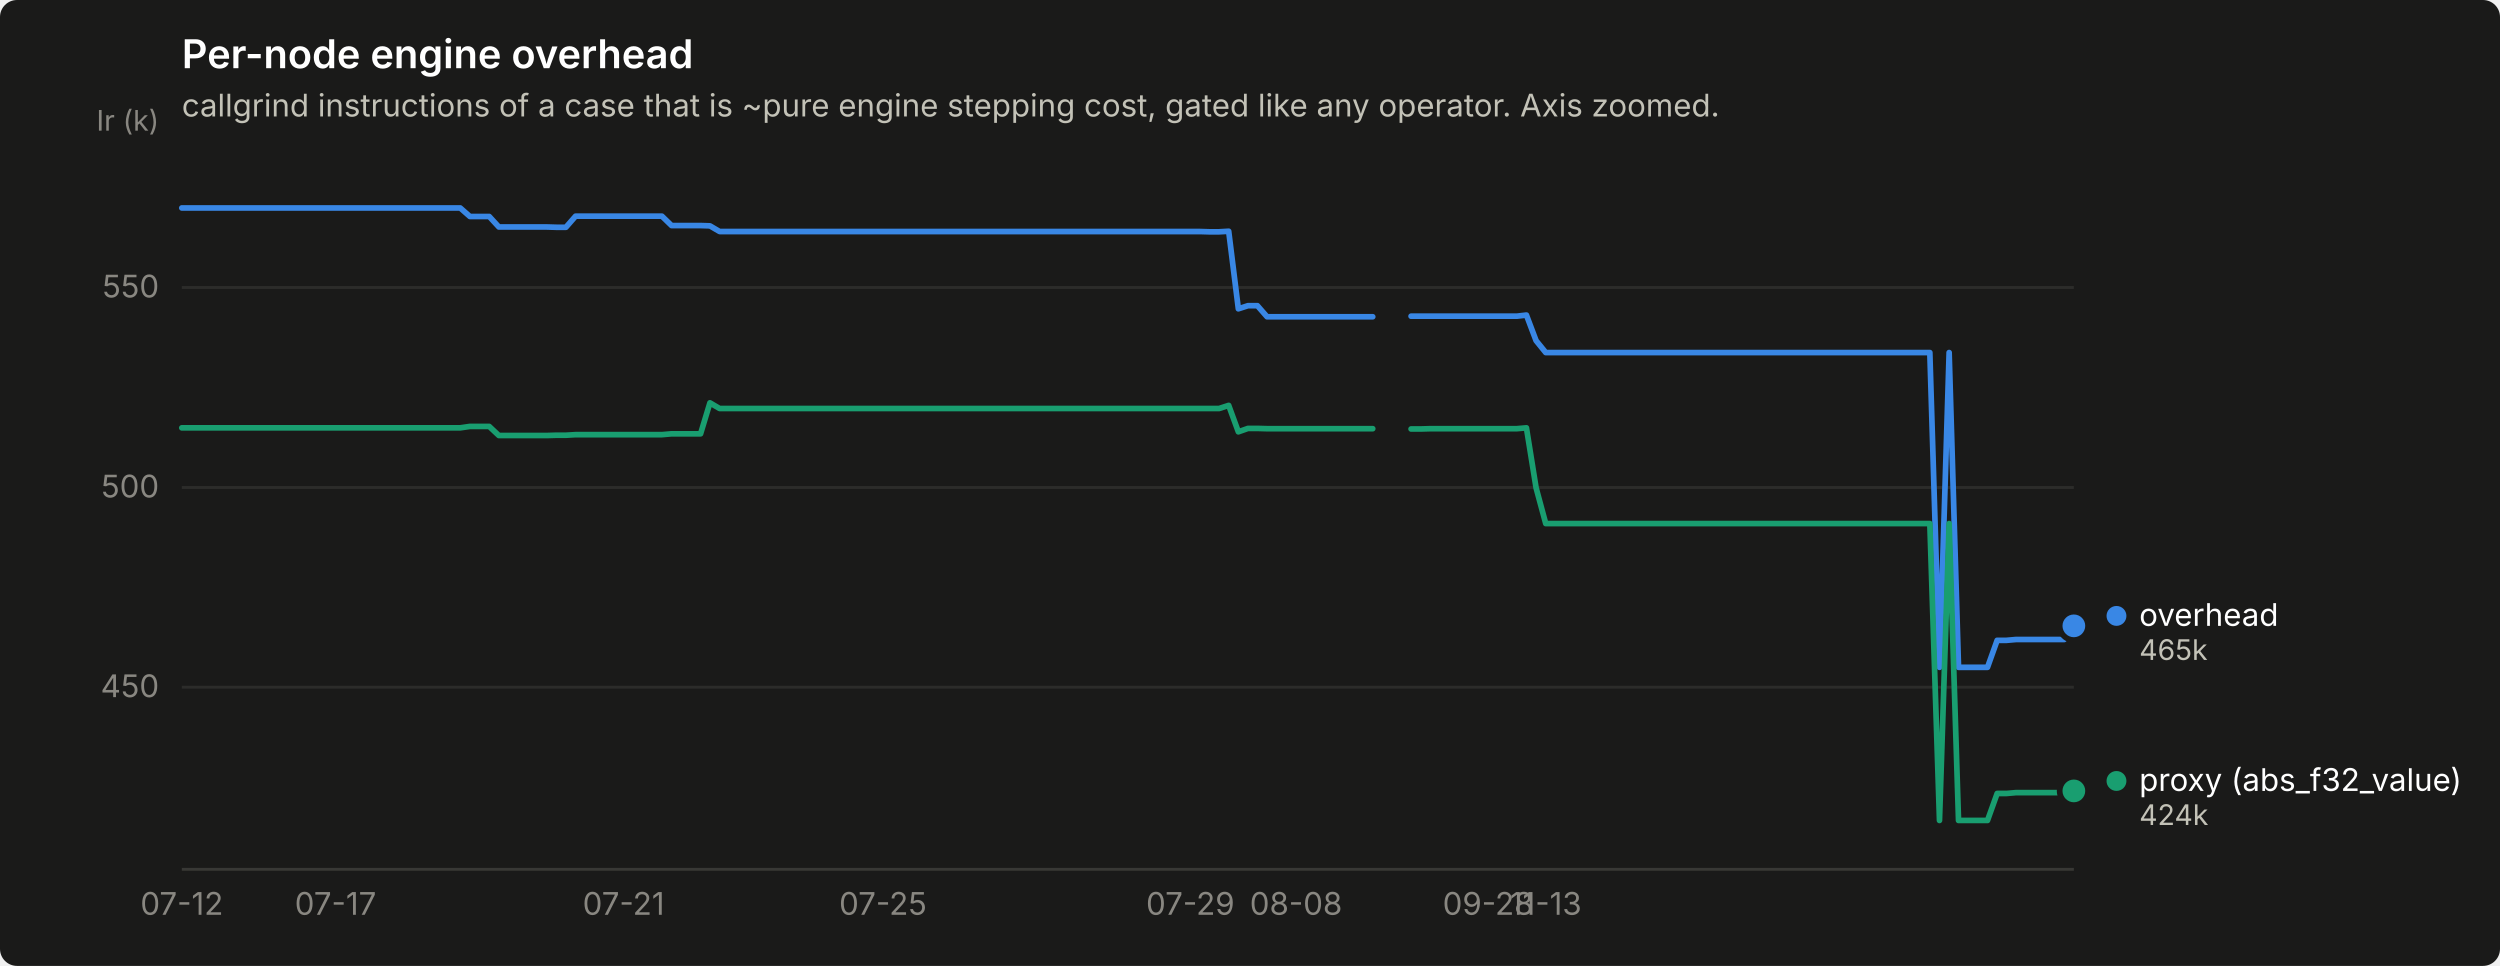
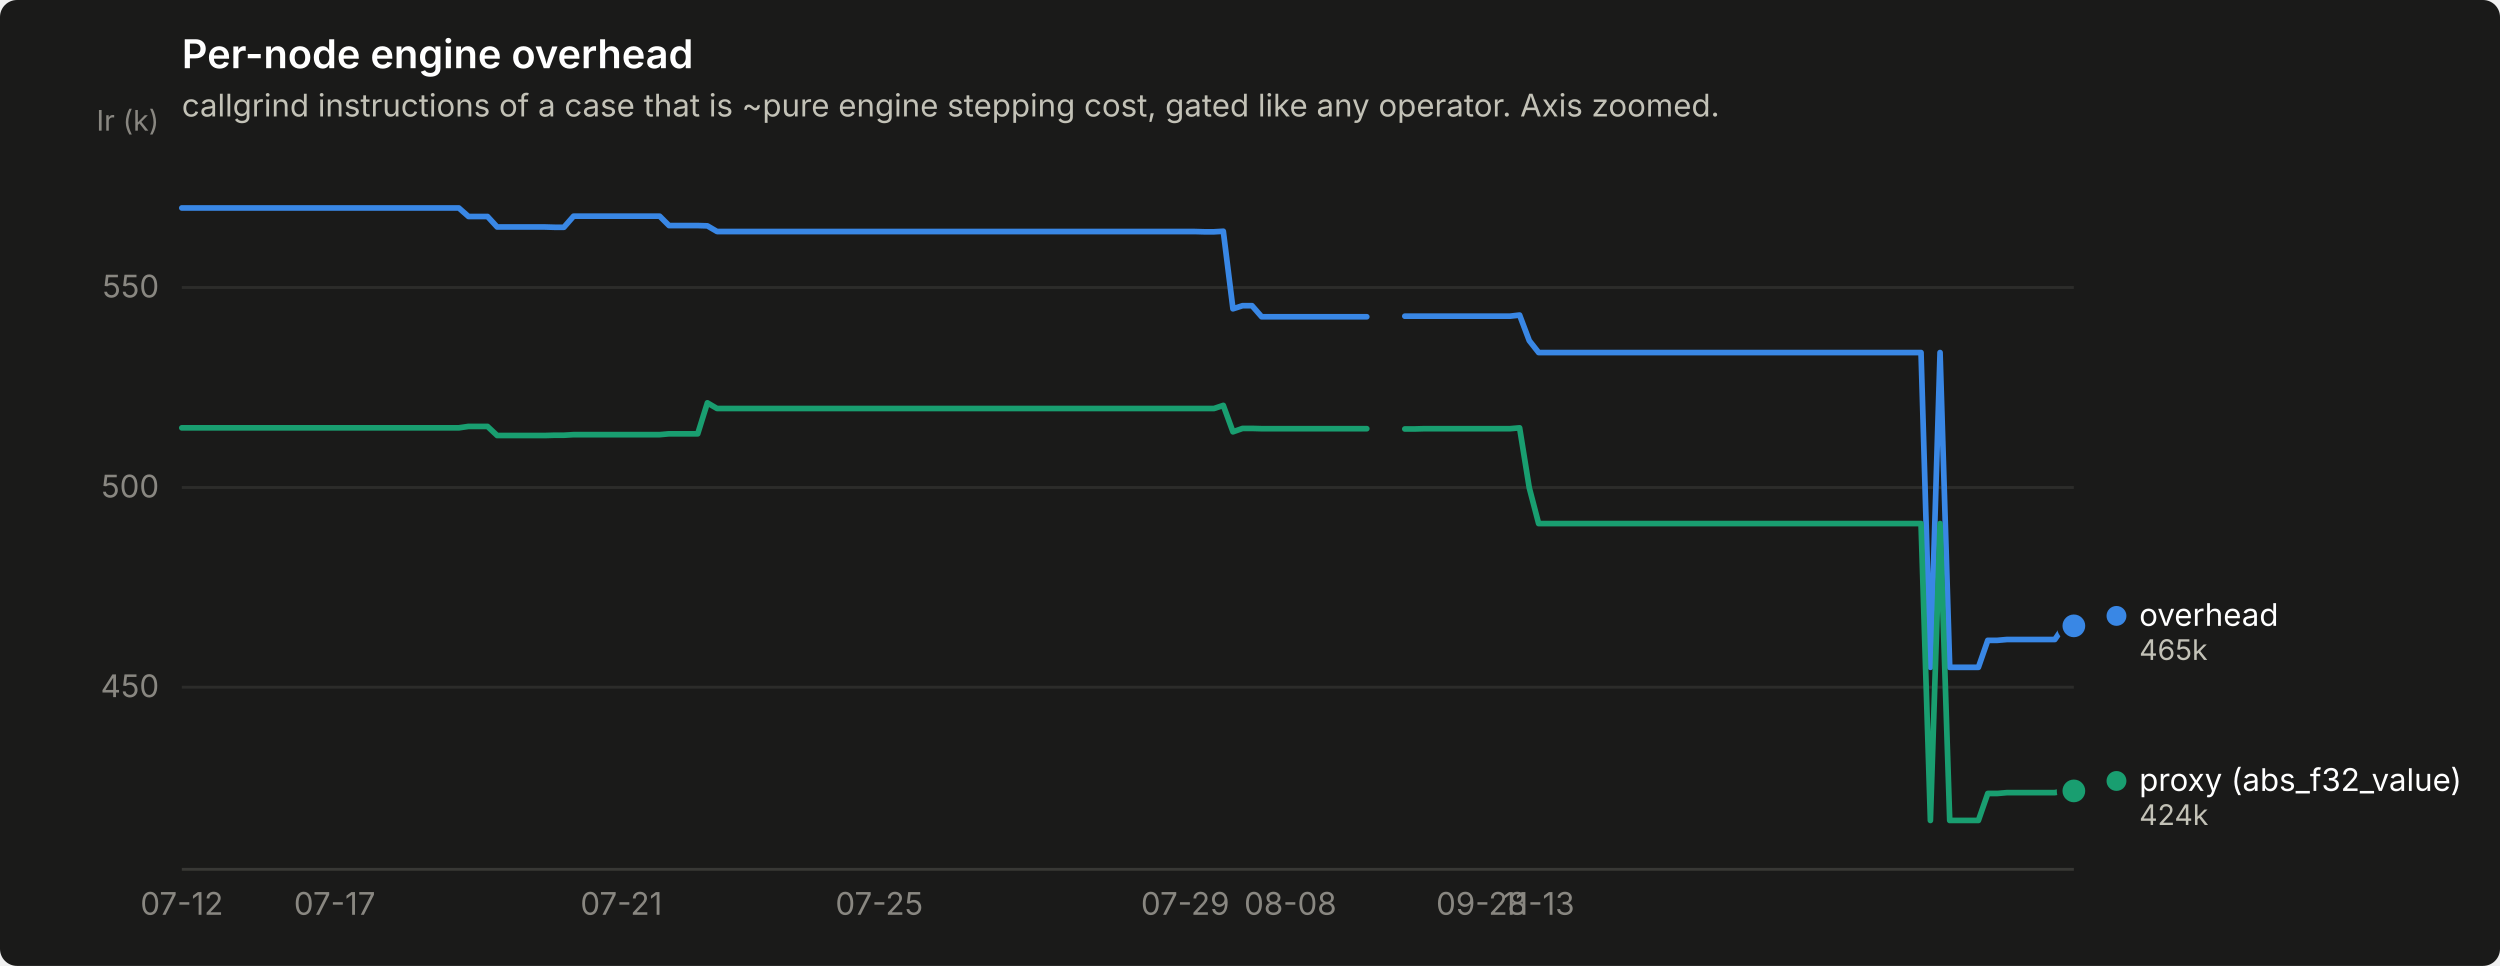
<svg xmlns="http://www.w3.org/2000/svg" width="880" height="340" viewBox="0 0 880 340" role="img" aria-label="Per-node engine overhead">
  <rect width="880" height="340" rx="6" fill="#1a1a19" />
  <text x="64" y="24" font-family="system-ui, -apple-system, &quot;Segoe UI&quot;, sans-serif" font-size="14" font-weight="600" fill="#ffffff">Per-node engine overhead</text>
  <text x="64" y="41" font-family="system-ui, -apple-system, &quot;Segoe UI&quot;, sans-serif" font-size="11" fill="#c3c2b7">callgrind instructions of a case that is ~pure engine stepping cost, gated like any operator. Axis zoomed.</text>
  <line x1="64" y1="241.9" x2="730" y2="241.9" stroke="#2c2c2a" stroke-width="1" />
  <text x="56" y="245.4" text-anchor="end" font-family="system-ui, -apple-system, &quot;Segoe UI&quot;, sans-serif" font-size="11" style="font-variant-numeric: tabular-nums" fill="#898781">450</text>
  <line x1="64" y1="171.6" x2="730" y2="171.6" stroke="#2c2c2a" stroke-width="1" />
  <text x="56" y="175.1" text-anchor="end" font-family="system-ui, -apple-system, &quot;Segoe UI&quot;, sans-serif" font-size="11" style="font-variant-numeric: tabular-nums" fill="#898781">500</text>
  <line x1="64" y1="101.2" x2="730" y2="101.2" stroke="#2c2c2a" stroke-width="1" />
  <text x="56" y="104.7" text-anchor="end" font-family="system-ui, -apple-system, &quot;Segoe UI&quot;, sans-serif" font-size="11" style="font-variant-numeric: tabular-nums" fill="#898781">550</text>
  <text x="56" y="46" text-anchor="end" font-family="system-ui, -apple-system, &quot;Segoe UI&quot;, sans-serif" font-size="10" fill="#898781">Ir (k)</text>
  <line x1="64" y1="306" x2="730" y2="306" stroke="#383835" stroke-width="1" />
  <text x="64.0" y="322" text-anchor="middle" font-family="system-ui, -apple-system, &quot;Segoe UI&quot;, sans-serif" font-size="11" style="font-variant-numeric: tabular-nums" fill="#898781">07-12</text>
-   <text x="118.1" y="322" text-anchor="middle" font-family="system-ui, -apple-system, &quot;Segoe UI&quot;, sans-serif" font-size="11" style="font-variant-numeric: tabular-nums" fill="#898781">07-17</text>
-   <text x="219.5" y="322" text-anchor="middle" font-family="system-ui, -apple-system, &quot;Segoe UI&quot;, sans-serif" font-size="11" style="font-variant-numeric: tabular-nums" fill="#898781">07-21</text>
-   <text x="310.8" y="322" text-anchor="middle" font-family="system-ui, -apple-system, &quot;Segoe UI&quot;, sans-serif" font-size="11" style="font-variant-numeric: tabular-nums" fill="#898781">07-25</text>
-   <text x="419.0" y="322" text-anchor="middle" font-family="system-ui, -apple-system, &quot;Segoe UI&quot;, sans-serif" font-size="11" style="font-variant-numeric: tabular-nums" fill="#898781">07-29</text>
-   <text x="456.2" y="322" text-anchor="middle" font-family="system-ui, -apple-system, &quot;Segoe UI&quot;, sans-serif" font-size="11" style="font-variant-numeric: tabular-nums" fill="#898781">08-08</text>
-   <text x="523.8" y="322" text-anchor="middle" font-family="system-ui, -apple-system, &quot;Segoe UI&quot;, sans-serif" font-size="11" style="font-variant-numeric: tabular-nums" fill="#898781">09-28</text>
-   <text x="544.1" y="322" text-anchor="middle" font-family="system-ui, -apple-system, &quot;Segoe UI&quot;, sans-serif" font-size="11" style="font-variant-numeric: tabular-nums" fill="#898781">11-13</text>
-   <path d="M64.0,73.2 L67.4,73.2 L70.8,73.2 L74.1,73.2 L77.5,73.2 L80.9,73.2 L84.3,73.2 L87.7,73.2 L91.0,73.2 L94.4,73.2 L97.8,73.2 L101.2,73.2 L104.6,73.2 L107.9,73.2 L111.3,73.2 L114.7,73.2 L118.1,73.2 L121.5,73.2 L124.9,73.2 L128.2,73.2 L131.6,73.2 L135.0,73.2 L138.4,73.2 L141.8,73.2 L145.1,73.2 L148.5,73.2 L151.9,73.2 L155.3,73.2 L158.7,73.2 L162.0,73.2 L165.4,76.2 L168.8,76.2 L172.2,76.2 L175.6,79.9 L178.9,79.9 L182.3,79.9 L185.7,79.9 L189.1,79.9 L192.5,79.9 L195.8,80.0 L199.2,80.0 L202.6,76.1 L206.0,76.1 L209.4,76.1 L212.8,76.1 L216.1,76.1 L219.5,76.1 L222.9,76.1 L226.3,76.1 L229.7,76.1 L233.0,76.1 L236.4,79.4 L239.8,79.4 L243.2,79.4 L246.6,79.4 L249.9,79.5 L253.3,81.5 L256.7,81.5 L260.1,81.5 L263.5,81.5 L266.8,81.5 L270.2,81.5 L273.6,81.5 L277.0,81.5 L280.4,81.5 L283.7,81.5 L287.1,81.5 L290.5,81.5 L293.9,81.5 L297.3,81.5 L300.6,81.5 L304.0,81.5 L307.4,81.5 L310.8,81.5 L314.2,81.5 L317.6,81.5 L320.9,81.5 L324.3,81.5 L327.7,81.5 L331.1,81.5 L334.5,81.5 L337.8,81.5 L341.2,81.5 L344.6,81.5 L348.0,81.5 L351.4,81.5 L354.7,81.5 L358.1,81.5 L361.5,81.5 L364.9,81.5 L368.3,81.5 L371.6,81.5 L375.0,81.5 L378.4,81.5 L381.8,81.5 L385.2,81.5 L388.5,81.5 L391.9,81.5 L395.3,81.5 L398.7,81.5 L402.1,81.5 L405.5,81.5 L408.8,81.5 L412.2,81.5 L415.6,81.5 L419.0,81.5 L422.4,81.5 L425.7,81.6 L429.1,81.6 L432.5,81.4 L435.9,108.7 L439.3,107.6 L442.6,107.6 L446.0,111.5 L449.4,111.5 L452.8,111.5 L456.2,111.5 L459.5,111.5 L462.9,111.5 L466.3,111.5 L469.7,111.5 L473.1,111.5 L476.4,111.5 L479.8,111.5 L483.2,111.5" fill="none" stroke="#3987e5" stroke-width="2" stroke-linejoin="round" stroke-linecap="round" />
-   <path d="M496.7,111.3 L500.1,111.3 L503.5,111.3 L506.9,111.3 L510.3,111.3 L513.6,111.3 L517.0,111.3 L520.4,111.3 L523.8,111.3 L527.2,111.3 L530.5,111.3 L533.9,111.3 L537.3,110.9 L540.7,119.9 L544.1,124.1 L547.4,124.1 L550.8,124.1 L554.2,124.1 L557.6,124.1 L561.0,124.1 L564.3,124.1 L567.7,124.1 L571.1,124.1 L574.5,124.1 L577.9,124.1 L581.2,124.1 L584.6,124.1 L588.0,124.1 L591.4,124.1 L594.8,124.1 L598.2,124.1 L601.5,124.1 L604.9,124.1 L608.3,124.1 L611.7,124.1 L615.1,124.1 L618.4,124.1 L621.8,124.1 L625.2,124.1 L628.6,124.1 L632.0,124.1 L635.3,124.1 L638.7,124.1 L642.1,124.1 L645.5,124.1 L648.9,124.1 L652.2,124.1 L655.6,124.1 L659.0,124.1 L662.4,124.1 L665.8,124.1 L669.1,124.1 L672.5,124.1 L675.9,124.1 L679.3,124.1 L682.7,234.9 L686.1,124.1 L689.4,234.9 L692.8,234.9 L696.2,234.9 L699.6,234.9 L703.0,225.4 L706.3,225.4 L709.7,225.1 L713.1,225.1 L716.5,225.1 L719.9,225.1 L723.2,225.1 L726.6,225.1 L730.0,220.3" fill="none" stroke="#3987e5" stroke-width="2" stroke-linejoin="round" stroke-linecap="round" />
+   <text x="117.8" y="322" text-anchor="middle" font-family="system-ui, -apple-system, &quot;Segoe UI&quot;, sans-serif" font-size="11" style="font-variant-numeric: tabular-nums" fill="#898781">07-17</text>
+   <text x="218.7" y="322" text-anchor="middle" font-family="system-ui, -apple-system, &quot;Segoe UI&quot;, sans-serif" font-size="11" style="font-variant-numeric: tabular-nums" fill="#898781">07-21</text>
+   <text x="309.5" y="322" text-anchor="middle" font-family="system-ui, -apple-system, &quot;Segoe UI&quot;, sans-serif" font-size="11" style="font-variant-numeric: tabular-nums" fill="#898781">07-25</text>
+   <text x="417.2" y="322" text-anchor="middle" font-family="system-ui, -apple-system, &quot;Segoe UI&quot;, sans-serif" font-size="11" style="font-variant-numeric: tabular-nums" fill="#898781">07-29</text>
+   <text x="454.2" y="322" text-anchor="middle" font-family="system-ui, -apple-system, &quot;Segoe UI&quot;, sans-serif" font-size="11" style="font-variant-numeric: tabular-nums" fill="#898781">08-08</text>
+   <text x="521.5" y="322" text-anchor="middle" font-family="system-ui, -apple-system, &quot;Segoe UI&quot;, sans-serif" font-size="11" style="font-variant-numeric: tabular-nums" fill="#898781">09-28</text>
+   <text x="541.6" y="322" text-anchor="middle" font-family="system-ui, -apple-system, &quot;Segoe UI&quot;, sans-serif" font-size="11" style="font-variant-numeric: tabular-nums" fill="#898781">11-13</text>
+   <path d="M64.0,73.2 L67.4,73.2 L70.7,73.2 L74.1,73.2 L77.5,73.2 L80.8,73.2 L84.2,73.2 L87.5,73.2 L90.9,73.2 L94.3,73.2 L97.6,73.2 L101.0,73.2 L104.4,73.2 L107.7,73.2 L111.1,73.2 L114.5,73.2 L117.8,73.2 L121.2,73.2 L124.5,73.2 L127.9,73.2 L131.3,73.2 L134.6,73.2 L138.0,73.2 L141.4,73.2 L144.7,73.2 L148.1,73.2 L151.5,73.2 L154.8,73.2 L158.2,73.2 L161.5,73.2 L164.9,76.2 L168.3,76.2 L171.6,76.2 L175.0,79.9 L178.4,79.9 L181.7,79.9 L185.1,79.9 L188.5,79.9 L191.8,79.9 L195.2,80.0 L198.5,80.0 L201.9,76.1 L205.3,76.1 L208.6,76.1 L212.0,76.1 L215.4,76.1 L218.7,76.1 L222.1,76.1 L225.5,76.1 L228.8,76.1 L232.2,76.1 L235.5,79.4 L238.9,79.4 L242.3,79.4 L245.6,79.4 L249.0,79.5 L252.4,81.5 L255.7,81.5 L259.1,81.5 L262.5,81.5 L265.8,81.5 L269.2,81.5 L272.5,81.5 L275.9,81.5 L279.3,81.5 L282.6,81.5 L286.0,81.5 L289.4,81.5 L292.7,81.5 L296.1,81.5 L299.5,81.5 L302.8,81.5 L306.2,81.5 L309.5,81.5 L312.9,81.5 L316.3,81.5 L319.6,81.5 L323.0,81.5 L326.4,81.5 L329.7,81.5 L333.1,81.5 L336.5,81.5 L339.8,81.5 L343.2,81.5 L346.5,81.5 L349.9,81.5 L353.3,81.5 L356.6,81.5 L360.0,81.5 L363.4,81.5 L366.7,81.5 L370.1,81.5 L373.5,81.5 L376.8,81.5 L380.2,81.5 L383.5,81.5 L386.9,81.5 L390.3,81.5 L393.6,81.5 L397.0,81.5 L400.4,81.5 L403.7,81.5 L407.1,81.5 L410.5,81.5 L413.8,81.5 L417.2,81.5 L420.5,81.5 L423.9,81.6 L427.3,81.6 L430.6,81.4 L434.0,108.7 L437.4,107.6 L440.7,107.6 L444.1,111.5 L447.5,111.5 L450.8,111.5 L454.2,111.5 L457.5,111.5 L460.9,111.5 L464.3,111.5 L467.6,111.5 L471.0,111.5 L474.4,111.5 L477.7,111.5 L481.1,111.5" fill="none" stroke="#3987e5" stroke-width="2" stroke-linejoin="round" stroke-linecap="round" />
+   <path d="M494.5,111.3 L497.9,111.3 L501.3,111.3 L504.6,111.3 L508.0,111.3 L511.4,111.3 L514.7,111.3 L518.1,111.3 L521.5,111.3 L524.8,111.3 L528.2,111.3 L531.5,111.3 L534.9,110.9 L538.3,119.9 L541.6,124.1 L545.0,124.1 L548.4,124.1 L551.7,124.1 L555.1,124.1 L558.5,124.1 L561.8,124.1 L565.2,124.1 L568.5,124.1 L571.9,124.1 L575.3,124.1 L578.6,124.1 L582.0,124.1 L585.4,124.1 L588.7,124.1 L592.1,124.1 L595.5,124.1 L598.8,124.1 L602.2,124.1 L605.5,124.1 L608.9,124.1 L612.3,124.1 L615.6,124.1 L619.0,124.1 L622.4,124.1 L625.7,124.1 L629.1,124.1 L632.5,124.1 L635.8,124.1 L639.2,124.1 L642.5,124.1 L645.9,124.1 L649.3,124.1 L652.6,124.1 L656.0,124.1 L659.4,124.1 L662.7,124.1 L666.1,124.1 L669.5,124.1 L672.8,124.1 L676.2,124.1 L679.5,234.9 L682.9,124.1 L686.3,234.9 L689.6,234.9 L693.0,234.9 L696.4,234.9 L699.7,225.4 L703.1,225.4 L706.5,225.1 L709.8,225.1 L713.2,225.1 L716.5,225.1 L719.9,225.1 L723.3,225.1 L726.6,220.3 L730.0,220.3" fill="none" stroke="#3987e5" stroke-width="2" stroke-linejoin="round" stroke-linecap="round" />
  <circle cx="730.0" cy="220.3" r="6" fill="#1a1a19" />
  <circle cx="730.0" cy="220.3" r="4" fill="#3987e5" />
-   <path d="M64.0,150.6 L67.4,150.6 L70.8,150.6 L74.1,150.6 L77.5,150.6 L80.9,150.6 L84.3,150.6 L87.7,150.6 L91.0,150.6 L94.4,150.6 L97.8,150.6 L101.2,150.6 L104.6,150.6 L107.9,150.6 L111.3,150.6 L114.7,150.6 L118.1,150.6 L121.5,150.6 L124.9,150.6 L128.2,150.6 L131.6,150.6 L135.0,150.6 L138.4,150.6 L141.8,150.6 L145.1,150.6 L148.5,150.6 L151.9,150.6 L155.3,150.6 L158.7,150.6 L162.0,150.6 L165.4,150.1 L168.8,150.1 L172.2,150.1 L175.6,153.3 L178.9,153.3 L182.3,153.3 L185.7,153.3 L189.1,153.3 L192.5,153.3 L195.8,153.2 L199.2,153.2 L202.6,153.0 L206.0,153.0 L209.4,153.0 L212.8,153.0 L216.1,153.0 L219.5,153.0 L222.9,153.0 L226.3,153.0 L229.7,153.0 L233.0,153.0 L236.4,152.7 L239.8,152.7 L243.2,152.7 L246.6,152.7 L249.9,141.8 L253.3,143.8 L256.7,143.8 L260.1,143.8 L263.5,143.8 L266.8,143.8 L270.2,143.8 L273.6,143.8 L277.0,143.8 L280.4,143.8 L283.7,143.8 L287.1,143.8 L290.5,143.8 L293.9,143.8 L297.3,143.8 L300.6,143.8 L304.0,143.8 L307.4,143.8 L310.8,143.8 L314.2,143.8 L317.6,143.8 L320.9,143.8 L324.3,143.8 L327.7,143.8 L331.1,143.8 L334.5,143.8 L337.8,143.8 L341.2,143.8 L344.6,143.8 L348.0,143.8 L351.4,143.8 L354.7,143.8 L358.1,143.8 L361.5,143.8 L364.9,143.8 L368.3,143.8 L371.6,143.8 L375.0,143.8 L378.4,143.8 L381.8,143.8 L385.2,143.8 L388.5,143.8 L391.9,143.8 L395.3,143.8 L398.7,143.8 L402.1,143.8 L405.5,143.8 L408.8,143.8 L412.2,143.8 L415.6,143.8 L419.0,143.8 L422.4,143.8 L425.7,143.8 L429.1,143.8 L432.5,142.7 L435.9,152.0 L439.3,150.8 L442.6,150.8 L446.0,150.9 L449.4,150.9 L452.8,150.9 L456.2,150.9 L459.5,150.9 L462.9,150.9 L466.3,150.9 L469.7,150.9 L473.1,150.9 L476.4,150.9 L479.8,150.9 L483.2,150.9" fill="none" stroke="#199e70" stroke-width="2" stroke-linejoin="round" stroke-linecap="round" />
-   <path d="M496.7,151.0 L500.1,151.0 L503.5,150.9 L506.9,150.9 L510.3,150.9 L513.6,150.9 L517.0,150.9 L520.4,150.9 L523.8,150.9 L527.2,150.9 L530.5,150.9 L533.9,150.9 L537.3,150.6 L540.7,171.7 L544.1,184.3 L547.4,184.3 L550.8,184.3 L554.2,184.3 L557.6,184.3 L561.0,184.3 L564.3,184.3 L567.7,184.3 L571.1,184.3 L574.5,184.3 L577.9,184.3 L581.2,184.3 L584.6,184.3 L588.0,184.3 L591.4,184.3 L594.8,184.3 L598.2,184.3 L601.5,184.3 L604.9,184.3 L608.3,184.3 L611.7,184.3 L615.1,184.3 L618.4,184.3 L621.8,184.3 L625.2,184.3 L628.6,184.3 L632.0,184.3 L635.3,184.3 L638.7,184.3 L642.1,184.3 L645.5,184.3 L648.9,184.3 L652.2,184.3 L655.6,184.3 L659.0,184.3 L662.4,184.3 L665.8,184.3 L669.1,184.3 L672.5,184.3 L675.9,184.3 L679.3,184.3 L682.7,288.8 L686.1,184.3 L689.4,288.8 L692.8,288.8 L696.2,288.8 L699.6,288.8 L703.0,279.3 L706.3,279.3 L709.7,279.0 L713.1,279.0 L716.5,279.0 L719.9,279.0 L723.2,279.0 L726.6,279.0 L730.0,278.4" fill="none" stroke="#199e70" stroke-width="2" stroke-linejoin="round" stroke-linecap="round" />
+   <path d="M64.0,150.6 L67.4,150.6 L70.7,150.6 L74.1,150.6 L77.5,150.6 L80.8,150.6 L84.2,150.6 L87.5,150.6 L90.9,150.6 L94.3,150.6 L97.6,150.6 L101.0,150.6 L104.4,150.6 L107.7,150.6 L111.1,150.6 L114.5,150.6 L117.8,150.6 L121.2,150.6 L124.5,150.6 L127.9,150.6 L131.3,150.6 L134.6,150.6 L138.0,150.6 L141.4,150.6 L144.7,150.6 L148.1,150.6 L151.5,150.6 L154.8,150.6 L158.2,150.6 L161.5,150.6 L164.9,150.1 L168.3,150.1 L171.6,150.1 L175.0,153.3 L178.4,153.3 L181.7,153.3 L185.1,153.3 L188.5,153.3 L191.8,153.3 L195.2,153.2 L198.5,153.2 L201.9,153.0 L205.3,153.0 L208.6,153.0 L212.0,153.0 L215.4,153.0 L218.7,153.0 L222.1,153.0 L225.5,153.0 L228.8,153.0 L232.2,153.0 L235.5,152.7 L238.9,152.7 L242.3,152.7 L245.6,152.7 L249.0,141.8 L252.4,143.8 L255.7,143.8 L259.1,143.8 L262.5,143.8 L265.8,143.8 L269.2,143.8 L272.5,143.8 L275.9,143.8 L279.3,143.8 L282.6,143.8 L286.0,143.8 L289.4,143.8 L292.7,143.8 L296.1,143.8 L299.5,143.8 L302.8,143.8 L306.2,143.8 L309.5,143.8 L312.9,143.8 L316.3,143.8 L319.6,143.8 L323.0,143.8 L326.4,143.8 L329.7,143.8 L333.1,143.8 L336.5,143.8 L339.8,143.8 L343.2,143.8 L346.5,143.8 L349.9,143.8 L353.3,143.8 L356.6,143.8 L360.0,143.8 L363.4,143.8 L366.7,143.8 L370.1,143.8 L373.5,143.8 L376.8,143.8 L380.2,143.8 L383.5,143.8 L386.9,143.8 L390.3,143.8 L393.6,143.8 L397.0,143.8 L400.4,143.8 L403.7,143.8 L407.1,143.8 L410.5,143.8 L413.8,143.8 L417.2,143.8 L420.5,143.8 L423.9,143.8 L427.3,143.8 L430.6,142.7 L434.0,152.0 L437.4,150.8 L440.7,150.8 L444.1,150.9 L447.5,150.9 L450.8,150.9 L454.2,150.9 L457.5,150.9 L460.9,150.9 L464.3,150.9 L467.6,150.9 L471.0,150.9 L474.4,150.9 L477.7,150.9 L481.1,150.9" fill="none" stroke="#199e70" stroke-width="2" stroke-linejoin="round" stroke-linecap="round" />
+   <path d="M494.5,151.0 L497.9,151.0 L501.3,150.9 L504.6,150.9 L508.0,150.9 L511.4,150.9 L514.7,150.9 L518.1,150.9 L521.5,150.9 L524.8,150.9 L528.2,150.9 L531.5,150.9 L534.9,150.6 L538.3,171.7 L541.6,184.3 L545.0,184.3 L548.4,184.3 L551.7,184.3 L555.1,184.3 L558.5,184.3 L561.8,184.3 L565.2,184.3 L568.5,184.3 L571.9,184.3 L575.3,184.3 L578.6,184.3 L582.0,184.3 L585.4,184.3 L588.7,184.3 L592.1,184.3 L595.5,184.3 L598.8,184.3 L602.2,184.3 L605.5,184.3 L608.9,184.3 L612.3,184.3 L615.6,184.3 L619.0,184.3 L622.4,184.3 L625.7,184.3 L629.1,184.3 L632.5,184.3 L635.8,184.3 L639.2,184.3 L642.5,184.3 L645.9,184.3 L649.3,184.3 L652.6,184.3 L656.0,184.3 L659.4,184.3 L662.7,184.3 L666.1,184.3 L669.5,184.3 L672.8,184.3 L676.2,184.3 L679.5,288.8 L682.9,184.3 L686.3,288.8 L689.6,288.8 L693.0,288.8 L696.4,288.8 L699.7,279.3 L703.1,279.3 L706.5,279.0 L709.8,279.0 L713.2,279.0 L716.5,279.0 L719.9,279.0 L723.3,279.0 L726.6,278.4 L730.0,278.4" fill="none" stroke="#199e70" stroke-width="2" stroke-linejoin="round" stroke-linecap="round" />
  <circle cx="730.0" cy="278.4" r="6" fill="#1a1a19" />
  <circle cx="730.0" cy="278.4" r="4" fill="#199e70" />
  <circle cx="745.0" cy="216.8" r="3.5" fill="#3987e5" />
  <text x="753.0" y="220.3" font-family="system-ui, -apple-system, &quot;Segoe UI&quot;, sans-serif" font-size="11" fill="#ffffff">overhead</text>
  <text x="753.0" y="232.3" font-family="system-ui, -apple-system, &quot;Segoe UI&quot;, sans-serif" font-size="10" style="font-variant-numeric: tabular-nums" fill="#c3c2b7">465k</text>
  <circle cx="745.0" cy="274.9" r="3.5" fill="#199e70" />
  <text x="753.0" y="278.4" font-family="system-ui, -apple-system, &quot;Segoe UI&quot;, sans-serif" font-size="11" fill="#ffffff">proxy (abs_f32_value)</text>
  <text x="753.0" y="290.4" font-family="system-ui, -apple-system, &quot;Segoe UI&quot;, sans-serif" font-size="10" style="font-variant-numeric: tabular-nums" fill="#c3c2b7">424k</text>
</svg>
